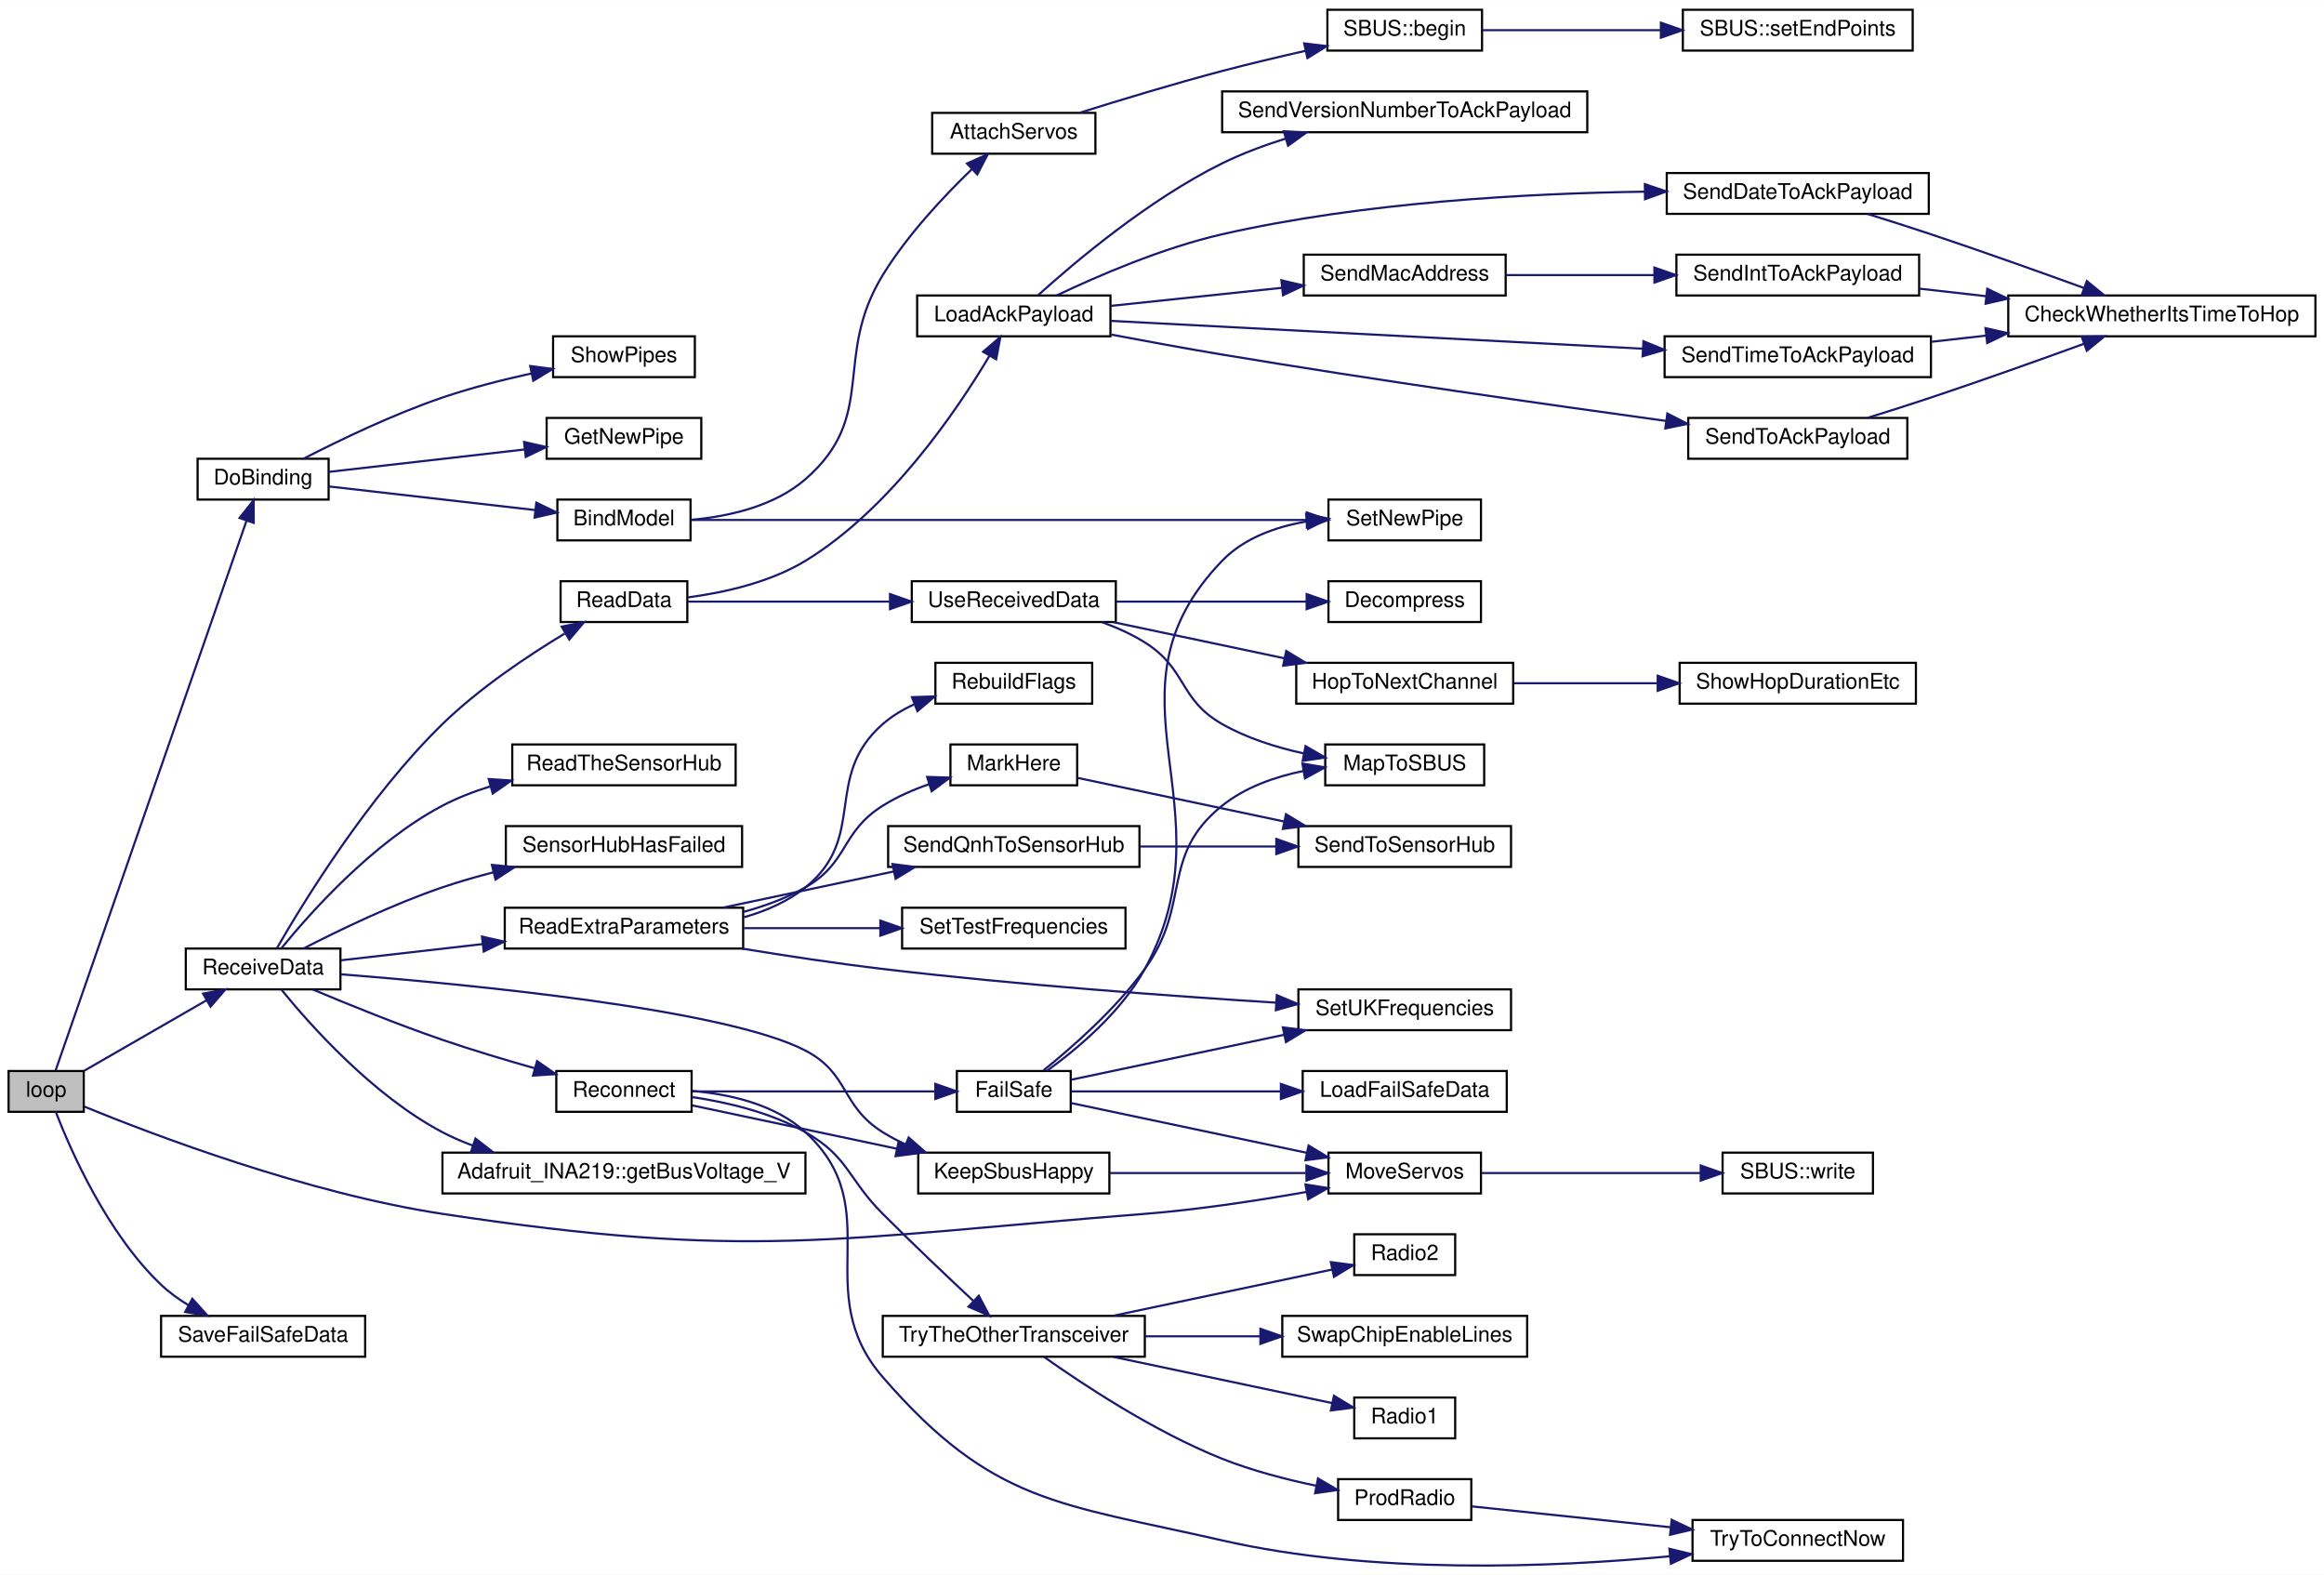
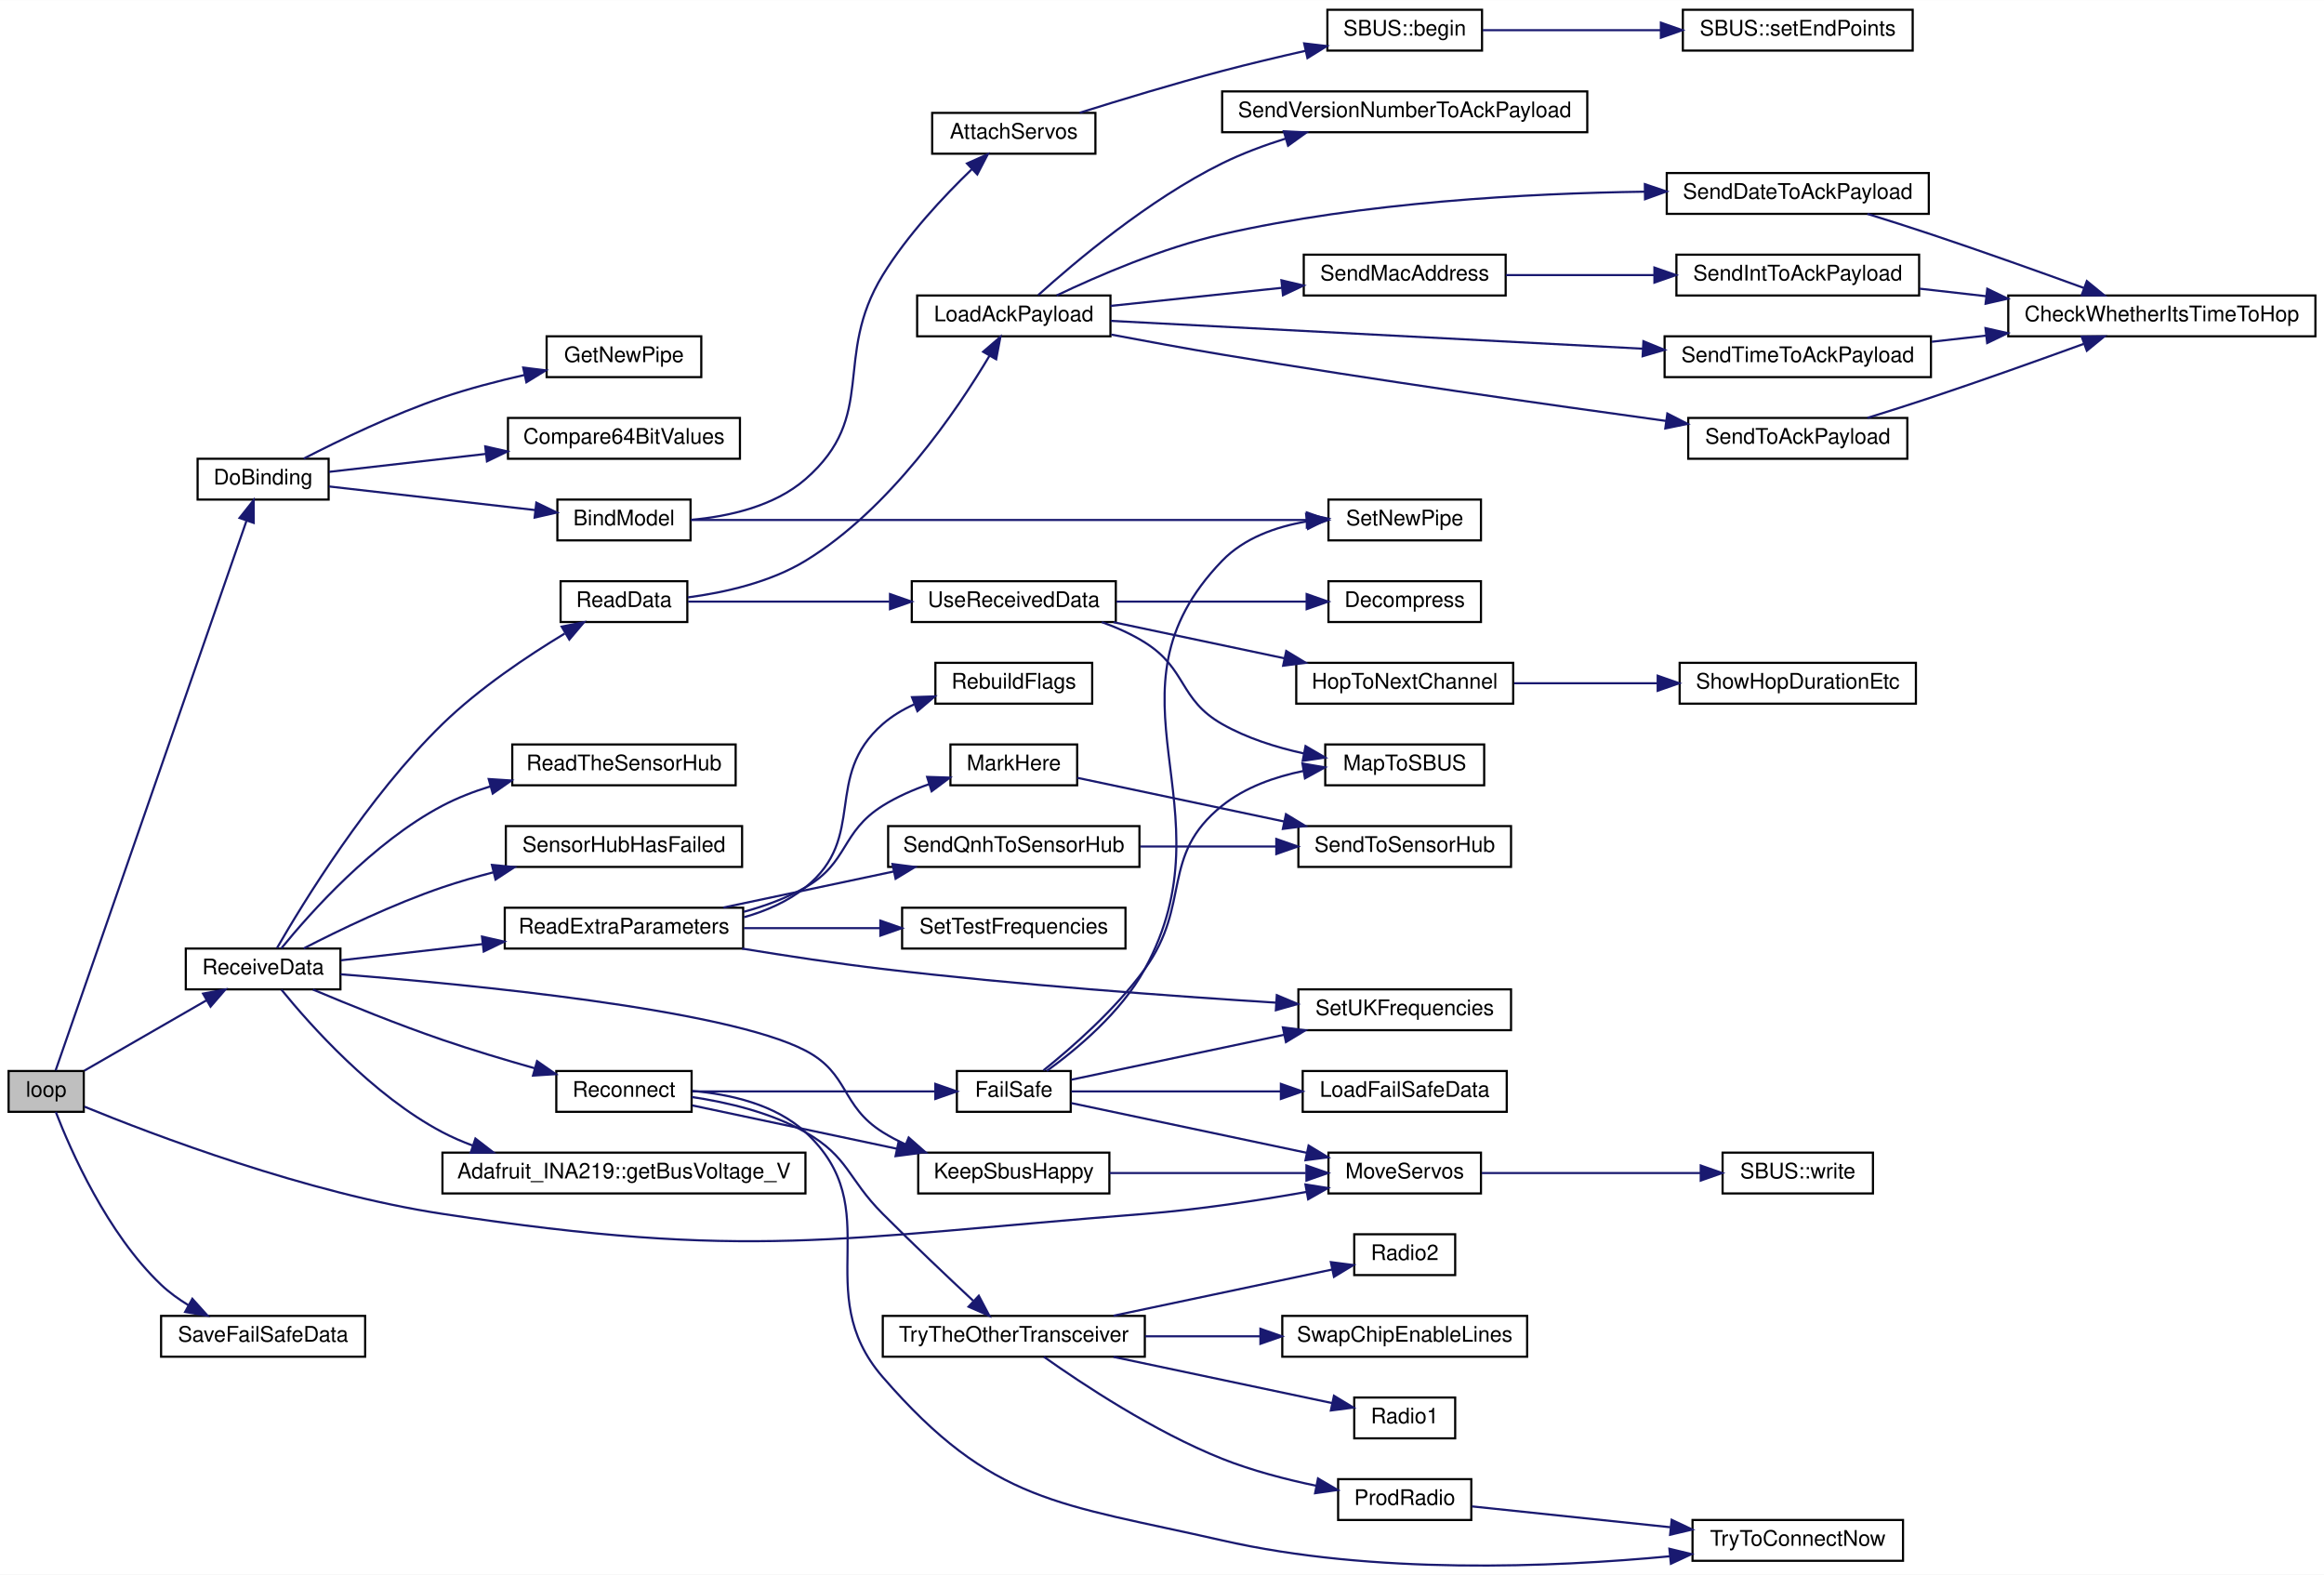
<svg xmlns="http://www.w3.org/2000/svg" xmlns:xlink="http://www.w3.org/1999/xlink" width="1082pt" height="733pt" viewBox="0.00 0.00 1082.00 732.90">
  <g id="graph0" class="graph" transform="scale(1 1) rotate(0) translate(4 728.9)">
    <polygon fill="white" stroke="transparent" points="-4,4 -4,-728.9 1078,-728.9 1078,4 -4,4" />
    <g id="node1" class="node">
      <g id="a_node1">
        <a xlink:title=" ">
          <polygon fill="#bfbfbf" stroke="black" points="0,-211.4 0,-230.4 35,-230.4 35,-211.4 0,-211.4" />
          <text text-anchor="middle" x="17.5" y="-218.4" font-family="Helvetica,sans-Serif" font-size="10.00">loop</text>
        </a>
      </g>
    </g>
    <g id="node2" class="node">
      <g id="a_node2">
        <a xlink:href="_receiver_code_2src_2main_8cpp.html#af4a2e182cd3b86ca9765a08100cfb14a" target="_top" xlink:title=" ">
          <polygon fill="white" stroke="black" points="88,-496.4 88,-515.4 149,-515.4 149,-496.4 88,-496.4" />
          <text text-anchor="middle" x="118.5" y="-503.4" font-family="Helvetica,sans-Serif" font-size="10.00">DoBinding</text>
        </a>
      </g>
    </g>
    <g id="edge1" class="edge">
      <path fill="none" stroke="midnightblue" d="M21.91,-230.71C36.19,-271.82 91.36,-430.66 110.73,-486.42" />
      <polygon fill="midnightblue" stroke="midnightblue" points="107.52,-487.83 114.11,-496.13 114.13,-485.54 107.52,-487.83" />
    </g>
    <g id="node10" class="node">
      <g id="a_node10">
        <a xlink:href="_receiver_code_2src_2main_8cpp.html#a6f2443a0666140cf4d8b7352bb3b793c" target="_top" xlink:title=" ">
          <polygon fill="white" stroke="black" points="614.5,-173.4 614.5,-192.4 685.5,-192.4 685.5,-173.4 614.5,-173.4" />
          <text text-anchor="middle" x="650" y="-180.4" font-family="Helvetica,sans-Serif" font-size="10.00">MoveServos</text>
        </a>
      </g>
    </g>
    <g id="edge9" class="edge">
      <path fill="none" stroke="midnightblue" d="M35.3,-213.8C67.12,-200.77 138.68,-173.51 202,-163.9 345.69,-142.1 384.11,-152.5 529,-163.9 554.07,-165.87 581.82,-170.13 604.32,-174.12" />
      <polygon fill="midnightblue" stroke="midnightblue" points="603.79,-177.58 614.25,-175.92 605.04,-170.69 603.79,-177.58" />
    </g>
    <g id="node12" class="node">
      <g id="a_node12">
        <a xlink:href="_receiver_code_2src_2main_8cpp.html#a06807a4f185694d37f774702ba74db0a" target="_top" xlink:title=" ">
          <polygon fill="white" stroke="black" points="82.5,-268.4 82.5,-287.4 154.5,-287.4 154.5,-268.4 82.5,-268.4" />
          <text text-anchor="middle" x="118.5" y="-275.4" font-family="Helvetica,sans-Serif" font-size="10.00">ReceiveData</text>
        </a>
      </g>
    </g>
    <g id="edge11" class="edge">
      <path fill="none" stroke="midnightblue" d="M35.29,-230.57C50.89,-239.55 74.33,-253.04 92.19,-263.33" />
      <polygon fill="midnightblue" stroke="midnightblue" points="90.54,-266.42 100.95,-268.37 94.03,-260.35 90.54,-266.42" />
    </g>
    <g id="node47" class="node">
      <g id="a_node47">
        <a xlink:href="_receiver_code_2src_2main_8cpp.html#a96891035aa9f064462b6a614c5878f51" target="_top" xlink:title=" ">
          <polygon fill="white" stroke="black" points="71,-97.4 71,-116.4 166,-116.4 166,-97.4 71,-97.4" />
          <text text-anchor="middle" x="118.5" y="-104.4" font-family="Helvetica,sans-Serif" font-size="10.00">SaveFailSafeData</text>
        </a>
      </g>
    </g>
    <g id="edge57" class="edge">
      <path fill="none" stroke="midnightblue" d="M21.98,-211.32C28.88,-193.48 45.82,-154.82 71,-130.9 74.77,-127.32 79.19,-124.14 83.76,-121.36" />
      <polygon fill="midnightblue" stroke="midnightblue" points="85.55,-124.37 92.64,-116.5 82.19,-118.23 85.55,-124.37" />
    </g>
    <g id="node3" class="node">
      <g id="a_node3">
        <a xlink:href="_receiver_code_2src_2main_8cpp.html#aa0c6905579a33aef28d737d43676cbbd" target="_top" xlink:title=" ">
          <polygon fill="white" stroke="black" points="255.5,-477.4 255.5,-496.4 317.5,-496.4 317.5,-477.4 255.5,-477.4" />
          <text text-anchor="middle" x="286.5" y="-484.4" font-family="Helvetica,sans-Serif" font-size="10.00">BindModel</text>
        </a>
      </g>
    </g>
    <g id="edge2" class="edge">
      <path fill="none" stroke="midnightblue" d="M149.18,-502.5C175.96,-499.44 215.58,-494.9 245.21,-491.51" />
      <polygon fill="midnightblue" stroke="midnightblue" points="245.7,-494.98 255.24,-490.36 244.91,-488.02 245.7,-494.98" />
    </g>
    <g id="node8" class="node">
      <g id="a_node8">
-         <a xlink:href="radio_8h.html#ad8b2470258da4e397b34d67ffce9ebaf" target="_top" xlink:title=" ">
-           <polygon fill="white" stroke="black" points="250.5,-515.4 250.5,-534.4 322.5,-534.4 322.5,-515.4 250.5,-515.4" />
-           <text text-anchor="middle" x="286.5" y="-522.4" font-family="Helvetica,sans-Serif" font-size="10.00">GetNewPipe</text>
+         <a xlink:href="_receiver_code_2src_2main_8cpp.html#a0f77b8134b0b8169a7d8c2364345918a" target="_top" xlink:title=" ">
+           <polygon fill="white" stroke="black" points="232.5,-515.4 232.5,-534.4 340.5,-534.4 340.5,-515.4 232.5,-515.4" />
+           <text text-anchor="middle" x="286.5" y="-522.4" font-family="Helvetica,sans-Serif" font-size="10.00">Compare64BitValues</text>
        </a>
      </g>
    </g>
    <g id="edge7" class="edge">
-       <path fill="none" stroke="midnightblue" d="M149.18,-509.3C174.43,-512.19 211.09,-516.38 240.04,-519.7" />
-       <polygon fill="midnightblue" stroke="midnightblue" points="239.99,-523.21 250.32,-520.87 240.78,-516.26 239.99,-523.21" />
+       <path fill="none" stroke="midnightblue" d="M149.18,-509.3C169.42,-511.61 197.01,-514.77 222.07,-517.64" />
+       <polygon fill="midnightblue" stroke="midnightblue" points="221.92,-521.15 232.26,-518.81 222.72,-514.19 221.92,-521.15" />
    </g>
    <g id="node9" class="node">
      <g id="a_node9">
-         <a xlink:href="_receiver_code_2src_2main_8cpp.html#a75cc49e9cc24c5f7159fb18c577c5603" target="_top" xlink:title=" ">
-           <polygon fill="white" stroke="black" points="253.5,-553.4 253.5,-572.4 319.5,-572.4 319.5,-553.4 253.5,-553.4" />
-           <text text-anchor="middle" x="286.5" y="-560.4" font-family="Helvetica,sans-Serif" font-size="10.00">ShowPipes</text>
+         <a xlink:href="radio_8h.html#ad8b2470258da4e397b34d67ffce9ebaf" target="_top" xlink:title=" ">
+           <polygon fill="white" stroke="black" points="250.5,-553.4 250.5,-572.4 322.5,-572.4 322.5,-553.4 250.5,-553.4" />
+           <text text-anchor="middle" x="286.5" y="-560.4" font-family="Helvetica,sans-Serif" font-size="10.00">GetNewPipe</text>
        </a>
      </g>
    </g>
    <g id="edge8" class="edge">
-       <path fill="none" stroke="midnightblue" d="M137.4,-515.47C153.82,-523.92 179.01,-536.08 202,-543.9 215.24,-548.4 230.01,-552.16 243.42,-555.11" />
-       <polygon fill="midnightblue" stroke="midnightblue" points="242.84,-558.57 253.35,-557.21 244.29,-551.72 242.84,-558.57" />
+       <path fill="none" stroke="midnightblue" d="M137.4,-515.47C153.82,-523.92 179.01,-536.08 202,-543.9 214.22,-548.05 227.75,-551.58 240.3,-554.42" />
+       <polygon fill="midnightblue" stroke="midnightblue" points="239.59,-557.84 250.11,-556.55 241.08,-551 239.59,-557.84" />
    </g>
    <g id="node4" class="node">
      <g id="a_node4">
        <a xlink:href="_receiver_code_2src_2main_8cpp.html#a0cbfd712ab3bd8f654bc19400fd704bd" target="_top" xlink:title=" ">
          <polygon fill="white" stroke="black" points="430,-657.4 430,-676.4 506,-676.4 506,-657.4 430,-657.4" />
          <text text-anchor="middle" x="468" y="-664.4" font-family="Helvetica,sans-Serif" font-size="10.00">AttachServos</text>
        </a>
      </g>
    </g>
    <g id="edge3" class="edge">
      <path fill="none" stroke="midnightblue" d="M317.68,-486.96C335.12,-488.51 356.42,-493.21 371,-505.9 405.06,-535.54 383.4,-562.41 407,-600.9 418.4,-619.49 435.4,-637.59 448.4,-650.12" />
      <polygon fill="midnightblue" stroke="midnightblue" points="446.21,-652.86 455.89,-657.16 451,-647.76 446.21,-652.86" />
    </g>
    <g id="node7" class="node">
      <g id="a_node7">
        <a xlink:href="radio_8h.html#a6f54969e66375decc44723b141b78766" target="_top" xlink:title=" ">
          <polygon fill="white" stroke="black" points="614.5,-477.4 614.5,-496.4 685.5,-496.4 685.5,-477.4 614.5,-477.4" />
          <text text-anchor="middle" x="650" y="-484.4" font-family="Helvetica,sans-Serif" font-size="10.00">SetNewPipe</text>
        </a>
      </g>
    </g>
    <g id="edge6" class="edge">
      <path fill="none" stroke="midnightblue" d="M317.7,-486.9C381.39,-486.9 529.75,-486.9 604.41,-486.9" />
      <polygon fill="midnightblue" stroke="midnightblue" points="604.44,-490.4 614.44,-486.9 604.44,-483.4 604.44,-490.4" />
    </g>
    <g id="node5" class="node">
      <g id="a_node5">
        <a xlink:href="class_s_b_u_s.html#a5c2fccbffff0bd17ed522529fd6b2d8f" target="_top" xlink:title=" ">
          <polygon fill="white" stroke="black" points="614,-705.4 614,-724.4 686,-724.4 686,-705.4 614,-705.4" />
          <text text-anchor="middle" x="650" y="-712.4" font-family="Helvetica,sans-Serif" font-size="10.00">SBUS::begin</text>
        </a>
      </g>
    </g>
    <g id="edge4" class="edge">
      <path fill="none" stroke="midnightblue" d="M498.68,-676.46C517.57,-682.4 542.61,-689.99 565,-695.9 577.55,-699.21 591.24,-702.46 603.87,-705.31" />
      <polygon fill="midnightblue" stroke="midnightblue" points="603.19,-708.75 613.72,-707.5 604.72,-701.91 603.19,-708.75" />
    </g>
    <g id="node6" class="node">
      <g id="a_node6">
        <a xlink:href="class_s_b_u_s.html#a58a6caab31090f4019d4f2439ab20fc2" target="_top" xlink:title=" ">
          <polygon fill="white" stroke="black" points="779.5,-705.4 779.5,-724.4 886.5,-724.4 886.5,-705.4 779.5,-705.4" />
          <text text-anchor="middle" x="833" y="-712.4" font-family="Helvetica,sans-Serif" font-size="10.00">SBUS::setEndPoints</text>
        </a>
      </g>
    </g>
    <g id="edge5" class="edge">
      <path fill="none" stroke="midnightblue" d="M686.33,-714.9C709.88,-714.9 741.48,-714.9 769.24,-714.9" />
      <polygon fill="midnightblue" stroke="midnightblue" points="769.27,-718.4 779.27,-714.9 769.27,-711.4 769.27,-718.4" />
    </g>
    <g id="node11" class="node">
      <g id="a_node11">
        <a xlink:href="class_s_b_u_s.html#aeb87d0ab21224d4cc84848c93a788848" target="_top" xlink:title=" ">
          <polygon fill="white" stroke="black" points="798,-173.4 798,-192.4 868,-192.4 868,-173.4 798,-173.4" />
          <text text-anchor="middle" x="833" y="-180.4" font-family="Helvetica,sans-Serif" font-size="10.00">SBUS::write</text>
        </a>
      </g>
    </g>
    <g id="edge10" class="edge">
      <path fill="none" stroke="midnightblue" d="M685.9,-182.9C714.88,-182.9 756.28,-182.9 787.61,-182.9" />
      <polygon fill="midnightblue" stroke="midnightblue" points="787.82,-186.4 797.82,-182.9 787.82,-179.4 787.82,-186.4" />
    </g>
    <g id="node13" class="node">
      <g id="a_node13">
        <a xlink:href="class_adafruit___i_n_a219.html#ab27c5ff8681cbe04c80bc3efc840dca4" target="_top" xlink:title="Gets the shunt voltage in volts.">
          <polygon fill="white" stroke="black" points="202,-173.4 202,-192.4 371,-192.4 371,-173.4 202,-173.4" />
          <text text-anchor="middle" x="286.5" y="-180.4" font-family="Helvetica,sans-Serif" font-size="10.00">Adafruit_INA219::getBusVoltage_V</text>
        </a>
      </g>
    </g>
    <g id="edge12" class="edge">
      <path fill="none" stroke="midnightblue" d="M127.01,-268.27C140.29,-251.94 169.6,-218.94 202,-201.9 206.49,-199.54 211.27,-197.47 216.17,-195.66" />
      <polygon fill="midnightblue" stroke="midnightblue" points="217.35,-198.96 225.73,-192.48 215.14,-192.31 217.35,-198.96" />
    </g>
    <g id="node14" class="node">
      <g id="a_node14">
        <a xlink:href="radio_8h.html#a6f74cdb7b32a3aa9e9342661bd44ad1a" target="_top" xlink:title=" ">
          <polygon fill="white" stroke="black" points="423.5,-173.4 423.5,-192.4 512.5,-192.4 512.5,-173.4 423.5,-173.4" />
          <text text-anchor="middle" x="468" y="-180.4" font-family="Helvetica,sans-Serif" font-size="10.00">KeepSbusHappy</text>
        </a>
      </g>
    </g>
    <g id="edge13" class="edge">
      <path fill="none" stroke="midnightblue" d="M154.56,-275.42C214.55,-270.72 334.01,-259.21 371,-239.9 391.62,-229.13 387.28,-214.25 407,-201.9 410.34,-199.81 413.93,-197.93 417.64,-196.24" />
      <polygon fill="midnightblue" stroke="midnightblue" points="419.06,-199.44 427.01,-192.44 416.43,-192.96 419.06,-199.44" />
    </g>
    <g id="node15" class="node">
      <g id="a_node15">
        <a xlink:href="_receiver_code_2src_2main_8cpp.html#a07ca94db0e305e9c01ec51e417576308" target="_top" xlink:title=" ">
          <polygon fill="white" stroke="black" points="257,-439.4 257,-458.4 316,-458.4 316,-439.4 257,-439.4" />
          <text text-anchor="middle" x="286.5" y="-446.4" font-family="Helvetica,sans-Serif" font-size="10.00">ReadData</text>
        </a>
      </g>
    </g>
    <g id="edge15" class="edge">
      <path fill="none" stroke="midnightblue" d="M124.95,-287.61C136.94,-308.42 167.33,-358.17 202,-391.9 219.09,-408.53 241.55,-423.56 258.88,-434.01" />
      <polygon fill="midnightblue" stroke="midnightblue" points="257.51,-437.26 267.91,-439.32 261.06,-431.23 257.51,-437.26" />
    </g>
    <g id="node29" class="node">
      <g id="a_node29">
        <a xlink:href="_receiver_code_2src_2main_8cpp.html#a6c490ef42e364f8bb1430c436e86c9c0" target="_top" xlink:title=" ">
          <polygon fill="white" stroke="black" points="231,-287.4 231,-306.4 342,-306.4 342,-287.4 231,-287.4" />
          <text text-anchor="middle" x="286.5" y="-294.4" font-family="Helvetica,sans-Serif" font-size="10.00">ReadExtraParameters</text>
        </a>
      </g>
    </g>
    <g id="edge32" class="edge">
      <path fill="none" stroke="midnightblue" d="M154.7,-281.93C173.85,-284.12 198.15,-286.9 220.59,-289.47" />
      <polygon fill="midnightblue" stroke="midnightblue" points="220.41,-292.97 230.74,-290.63 221.21,-286.02 220.41,-292.97" />
    </g>
    <g id="node36" class="node">
      <g id="a_node36">
        <a xlink:href="_receiver_code_2src_2main_8cpp.html#a5d2350b2507883d3644251013370bc5b" target="_top" xlink:title=" ">
          <polygon fill="white" stroke="black" points="234.5,-363.4 234.5,-382.4 338.5,-382.4 338.5,-363.4 234.5,-363.4" />
          <text text-anchor="middle" x="286.5" y="-370.4" font-family="Helvetica,sans-Serif" font-size="10.00">ReadTheSensorHub</text>
        </a>
      </g>
    </g>
    <g id="edge40" class="edge">
      <path fill="none" stroke="midnightblue" d="M127.01,-287.53C140.29,-303.86 169.6,-336.86 202,-353.9 208.94,-357.55 216.56,-360.5 224.29,-362.89" />
      <polygon fill="midnightblue" stroke="midnightblue" points="223.53,-366.31 234.1,-365.62 225.41,-359.56 223.53,-366.31" />
    </g>
    <g id="node37" class="node">
      <g id="a_node37">
        <a xlink:href="radio_8h.html#a692b8b0727e0db358f99c7bf4e8235c0" target="_top" xlink:title=" ">
          <polygon fill="white" stroke="black" points="255,-211.4 255,-230.4 318,-230.4 318,-211.4 255,-211.4" />
          <text text-anchor="middle" x="286.5" y="-218.4" font-family="Helvetica,sans-Serif" font-size="10.00">Reconnect</text>
        </a>
      </g>
    </g>
    <g id="edge41" class="edge">
      <path fill="none" stroke="midnightblue" d="M141.68,-268.32C158.16,-261.38 181.28,-252 202,-244.9 215.89,-240.14 231.3,-235.53 245.05,-231.64" />
      <polygon fill="midnightblue" stroke="midnightblue" points="246.04,-235 254.73,-228.95 244.16,-228.26 246.04,-235" />
    </g>
    <g id="node46" class="node">
      <g id="a_node46">
        <a xlink:href="_receiver_code_2src_2main_8cpp.html#ad8b70060a07f5323c3e1011dd6b1dd6f" target="_top" xlink:title=" ">
          <polygon fill="white" stroke="black" points="231.5,-325.4 231.5,-344.4 341.5,-344.4 341.5,-325.4 231.5,-325.4" />
          <text text-anchor="middle" x="286.5" y="-332.4" font-family="Helvetica,sans-Serif" font-size="10.00">SensorHubHasFailed</text>
        </a>
      </g>
    </g>
    <g id="edge56" class="edge">
      <path fill="none" stroke="midnightblue" d="M137.4,-287.47C153.82,-295.92 179.01,-308.08 202,-315.9 209.61,-318.49 217.72,-320.83 225.79,-322.91" />
      <polygon fill="midnightblue" stroke="midnightblue" points="225.03,-326.33 235.57,-325.32 226.7,-319.53 225.03,-326.33" />
    </g>
    <g id="edge14" class="edge">
      <path fill="none" stroke="midnightblue" d="M512.57,-182.9C540.25,-182.9 576,-182.9 603.95,-182.9" />
      <polygon fill="midnightblue" stroke="midnightblue" points="604.25,-186.4 614.25,-182.9 604.25,-179.4 604.25,-186.4" />
    </g>
    <g id="node16" class="node">
      <g id="a_node16">
        <a xlink:href="radio_8h.html#a664f409561bfcf119e0379dd991217e5" target="_top" xlink:title=" ">
          <polygon fill="white" stroke="black" points="423,-572.4 423,-591.4 513,-591.4 513,-572.4 423,-572.4" />
          <text text-anchor="middle" x="468" y="-579.4" font-family="Helvetica,sans-Serif" font-size="10.00">LoadAckPayload</text>
        </a>
      </g>
    </g>
    <g id="edge16" class="edge">
      <path fill="none" stroke="midnightblue" d="M316.28,-450.87C333.22,-453.1 354.5,-457.84 371,-467.9 410.38,-491.9 441.46,-537.74 456.71,-563.38" />
      <polygon fill="midnightblue" stroke="midnightblue" points="453.73,-565.21 461.76,-572.12 459.79,-561.71 453.73,-565.21" />
    </g>
    <g id="node24" class="node">
      <g id="a_node24">
        <a xlink:href="_receiver_code_2src_2main_8cpp.html#abb1997c589abc6432f612eaedf985e38" target="_top" xlink:title=" ">
          <polygon fill="white" stroke="black" points="420.5,-439.4 420.5,-458.4 515.5,-458.4 515.5,-439.4 420.5,-439.4" />
          <text text-anchor="middle" x="468" y="-446.4" font-family="Helvetica,sans-Serif" font-size="10.00">UseReceivedData</text>
        </a>
      </g>
    </g>
    <g id="edge27" class="edge">
      <path fill="none" stroke="midnightblue" d="M316.34,-448.9C341.54,-448.9 378.86,-448.9 410.06,-448.9" />
      <polygon fill="midnightblue" stroke="midnightblue" points="410.37,-452.4 420.37,-448.9 410.37,-445.4 410.37,-452.4" />
    </g>
    <g id="node17" class="node">
      <g id="a_node17">
        <a xlink:href="radio_8h.html#affa2dcc4341b8daecac77e6e0a354b2d" target="_top" xlink:title=" ">
          <polygon fill="white" stroke="black" points="772,-629.4 772,-648.4 894,-648.4 894,-629.4 772,-629.4" />
          <text text-anchor="middle" x="833" y="-636.4" font-family="Helvetica,sans-Serif" font-size="10.00">SendDateToAckPayload</text>
        </a>
      </g>
    </g>
    <g id="edge17" class="edge">
      <path fill="none" stroke="midnightblue" d="M487.93,-591.41C506.91,-600.44 537.21,-613.57 565,-619.9 630.55,-634.83 707.29,-638.96 761.63,-639.72" />
      <polygon fill="midnightblue" stroke="midnightblue" points="761.81,-643.22 771.85,-639.83 761.89,-636.22 761.81,-643.22" />
    </g>
    <g id="node19" class="node">
      <g id="a_node19">
        <a xlink:href="radio_8h.html#ab6bb1ded4e272b24f150c28295f4d291" target="_top" xlink:title=" ">
          <polygon fill="white" stroke="black" points="603,-591.4 603,-610.4 697,-610.4 697,-591.4 603,-591.4" />
          <text text-anchor="middle" x="650" y="-598.4" font-family="Helvetica,sans-Serif" font-size="10.00">SendMacAddress</text>
        </a>
      </g>
    </g>
    <g id="edge19" class="edge">
      <path fill="none" stroke="midnightblue" d="M513.03,-586.55C537.11,-589.09 567.18,-592.26 592.91,-594.98" />
      <polygon fill="midnightblue" stroke="midnightblue" points="592.6,-598.47 602.91,-596.04 593.33,-591.51 592.6,-598.47" />
    </g>
    <g id="node21" class="node">
      <g id="a_node21">
        <a xlink:href="radio_8h.html#a8162c1748e39496c4adf88c55d1c49b8" target="_top" xlink:title=" ">
          <polygon fill="white" stroke="black" points="771,-553.4 771,-572.4 895,-572.4 895,-553.4 771,-553.4" />
          <text text-anchor="middle" x="833" y="-560.4" font-family="Helvetica,sans-Serif" font-size="10.00">SendTimeToAckPayload</text>
        </a>
      </g>
    </g>
    <g id="edge22" class="edge">
      <path fill="none" stroke="midnightblue" d="M513.15,-579.59C574.77,-576.36 687.28,-570.48 760.83,-566.63" />
      <polygon fill="midnightblue" stroke="midnightblue" points="761.14,-570.11 770.94,-566.1 760.77,-563.12 761.14,-570.11" />
    </g>
    <g id="node22" class="node">
      <g id="a_node22">
        <a xlink:href="radio_8h.html#a632401c7e72610ff0a0678358b6877ad" target="_top" xlink:title=" ">
          <polygon fill="white" stroke="black" points="782,-515.4 782,-534.4 884,-534.4 884,-515.4 782,-515.4" />
          <text text-anchor="middle" x="833" y="-522.4" font-family="Helvetica,sans-Serif" font-size="10.00">SendToAckPayload</text>
        </a>
      </g>
    </g>
    <g id="edge24" class="edge">
      <path fill="none" stroke="midnightblue" d="M513.38,-573.19C529.6,-570.11 548.11,-566.72 565,-563.9 635.76,-552.1 717.4,-540.47 771.59,-533.02" />
      <polygon fill="midnightblue" stroke="midnightblue" points="772.28,-536.46 781.71,-531.63 771.33,-529.52 772.28,-536.46" />
    </g>
    <g id="node23" class="node">
      <g id="a_node23">
        <a xlink:href="radio_8h.html#af56956a6b17dbdfc9fceedeb5a13cb71" target="_top" xlink:title=" ">
          <polygon fill="white" stroke="black" points="565,-667.4 565,-686.4 735,-686.4 735,-667.4 565,-667.4" />
          <text text-anchor="middle" x="650" y="-674.4" font-family="Helvetica,sans-Serif" font-size="10.00">SendVersionNumberToAckPayload</text>
        </a>
      </g>
    </g>
    <g id="edge26" class="edge">
      <path fill="none" stroke="midnightblue" d="M479.39,-591.59C496.16,-606.74 530.78,-636.05 565,-652.9 574.28,-657.47 584.58,-661.31 594.69,-664.48" />
      <polygon fill="midnightblue" stroke="midnightblue" points="593.71,-667.84 604.29,-667.32 595.7,-661.13 593.71,-667.84" />
    </g>
    <g id="node18" class="node">
      <g id="a_node18">
        <a xlink:href="radio_8h.html#ad21c5c00ff554736e4e21cee13773cd5" target="_top" xlink:title=" ">
          <polygon fill="white" stroke="black" points="931,-572.4 931,-591.4 1074,-591.4 1074,-572.4 931,-572.4" />
          <text text-anchor="middle" x="1002.5" y="-579.4" font-family="Helvetica,sans-Serif" font-size="10.00">CheckWhetherItsTimeToHop</text>
        </a>
      </g>
    </g>
    <g id="edge18" class="edge">
      <path fill="none" stroke="midnightblue" d="M865.42,-629.38C874.95,-626.42 885.43,-623.1 895,-619.9 918.84,-611.94 945.48,-602.43 966.15,-594.92" />
      <polygon fill="midnightblue" stroke="midnightblue" points="967.58,-598.12 975.78,-591.41 965.18,-591.55 967.58,-598.12" />
    </g>
    <g id="node20" class="node">
      <g id="a_node20">
        <a xlink:href="radio_8h.html#a5b9bcce29081b0c53837ecb90e0a6b33" target="_top" xlink:title=" ">
          <polygon fill="white" stroke="black" points="776.5,-591.4 776.5,-610.4 889.5,-610.4 889.5,-591.4 776.5,-591.4" />
          <text text-anchor="middle" x="833" y="-598.4" font-family="Helvetica,sans-Serif" font-size="10.00">SendIntToAckPayload</text>
        </a>
      </g>
    </g>
    <g id="edge20" class="edge">
      <path fill="none" stroke="midnightblue" d="M697.14,-600.9C718.13,-600.9 743.34,-600.9 766.26,-600.9" />
      <polygon fill="midnightblue" stroke="midnightblue" points="766.26,-604.4 776.26,-600.9 766.26,-597.4 766.26,-604.4" />
    </g>
    <g id="edge21" class="edge">
      <path fill="none" stroke="midnightblue" d="M889.78,-594.57C899.73,-593.45 910.28,-592.25 920.76,-591.06" />
      <polygon fill="midnightblue" stroke="midnightblue" points="921.23,-594.53 930.77,-589.92 920.44,-587.57 921.23,-594.53" />
    </g>
    <g id="edge23" class="edge">
      <path fill="none" stroke="midnightblue" d="M895.42,-569.87C903.67,-570.8 912.24,-571.78 920.77,-572.74" />
      <polygon fill="midnightblue" stroke="midnightblue" points="920.4,-576.22 930.73,-573.87 921.19,-569.27 920.4,-576.22" />
    </g>
    <g id="edge25" class="edge">
      <path fill="none" stroke="midnightblue" d="M865.42,-534.42C874.95,-537.38 885.43,-540.7 895,-543.9 918.84,-551.86 945.48,-561.37 966.15,-568.88" />
      <polygon fill="midnightblue" stroke="midnightblue" points="965.18,-572.25 975.78,-572.39 967.58,-565.68 965.18,-572.25" />
    </g>
    <g id="node25" class="node">
      <g id="a_node25">
        <a xlink:href="radio_8h.html#a6feccc8c0583de3235616d42076f1371" target="_top" xlink:title=" ">
          <polygon fill="white" stroke="black" points="614.5,-439.4 614.5,-458.4 685.5,-458.4 685.5,-439.4 614.5,-439.4" />
          <text text-anchor="middle" x="650" y="-446.4" font-family="Helvetica,sans-Serif" font-size="10.00">Decompress</text>
        </a>
      </g>
    </g>
    <g id="edge28" class="edge">
      <path fill="none" stroke="midnightblue" d="M515.82,-448.9C543.04,-448.9 577.17,-448.9 604.06,-448.9" />
      <polygon fill="midnightblue" stroke="midnightblue" points="604.35,-452.4 614.35,-448.9 604.35,-445.4 604.35,-452.4" />
    </g>
    <g id="node26" class="node">
      <g id="a_node26">
        <a xlink:href="radio_8h.html#a62ec0168b1eea5f5c14f663d9217574d" target="_top" xlink:title=" ">
          <polygon fill="white" stroke="black" points="599.5,-401.4 599.5,-420.4 700.5,-420.4 700.5,-401.4 599.5,-401.4" />
          <text text-anchor="middle" x="650" y="-408.4" font-family="Helvetica,sans-Serif" font-size="10.00">HopToNextChannel</text>
        </a>
      </g>
    </g>
    <g id="edge29" class="edge">
      <path fill="none" stroke="midnightblue" d="M514.42,-439.31C538.6,-434.21 568.53,-427.89 594.01,-422.51" />
      <polygon fill="midnightblue" stroke="midnightblue" points="594.84,-425.91 603.91,-420.42 593.4,-419.06 594.84,-425.91" />
    </g>
    <g id="node28" class="node">
      <g id="a_node28">
        <a xlink:href="_receiver_code_2src_2main_8cpp.html#a6a495c5560f12cc3fd3df9454927d681" target="_top" xlink:title=" ">
          <polygon fill="white" stroke="black" points="613,-363.4 613,-382.4 687,-382.4 687,-363.4 613,-363.4" />
          <text text-anchor="middle" x="650" y="-370.4" font-family="Helvetica,sans-Serif" font-size="10.00">MapToSBUS</text>
        </a>
      </g>
    </g>
    <g id="edge31" class="edge">
      <path fill="none" stroke="midnightblue" d="M508.99,-439.36C515.94,-436.85 522.89,-433.73 529,-429.9 548.72,-417.55 544.78,-403.41 565,-391.9 576.48,-385.36 590.05,-381.08 602.89,-378.26" />
      <polygon fill="midnightblue" stroke="midnightblue" points="603.83,-381.65 612.98,-376.31 602.5,-374.78 603.83,-381.65" />
    </g>
    <g id="node27" class="node">
      <g id="a_node27">
        <a xlink:href="radio_8h.html#a2863e7455e30e6fddc0fcf56f62d6564" target="_top" xlink:title=" ">
          <polygon fill="white" stroke="black" points="778,-401.4 778,-420.4 888,-420.4 888,-401.4 778,-401.4" />
          <text text-anchor="middle" x="833" y="-408.4" font-family="Helvetica,sans-Serif" font-size="10.00">ShowHopDurationEtc</text>
        </a>
      </g>
    </g>
    <g id="edge30" class="edge">
      <path fill="none" stroke="midnightblue" d="M700.94,-410.9C721.53,-410.9 745.66,-410.9 767.57,-410.9" />
      <polygon fill="midnightblue" stroke="midnightblue" points="767.78,-414.4 777.78,-410.9 767.78,-407.4 767.78,-414.4" />
    </g>
    <g id="node30" class="node">
      <g id="a_node30">
        <a xlink:href="_receiver_code_2src_2main_8cpp.html#a5ae8a2aa29e834880ccf370c7547961b" target="_top" xlink:title=" ">
          <polygon fill="white" stroke="black" points="438.5,-363.4 438.5,-382.4 497.5,-382.4 497.5,-363.4 438.5,-363.4" />
          <text text-anchor="middle" x="468" y="-370.4" font-family="Helvetica,sans-Serif" font-size="10.00">MarkHere</text>
        </a>
      </g>
    </g>
    <g id="edge33" class="edge">
      <path fill="none" stroke="midnightblue" d="M342.25,-304.49C352.21,-307.21 362.22,-310.89 371,-315.9 391.21,-327.42 387.28,-341.55 407,-353.9 413.57,-358.01 421.1,-361.31 428.56,-363.92" />
      <polygon fill="midnightblue" stroke="midnightblue" points="427.65,-367.3 438.24,-366.97 429.75,-360.62 427.65,-367.3" />
    </g>
    <g id="node32" class="node">
      <g id="a_node32">
        <a xlink:href="_receiver_code_2src_2main_8cpp.html#ad86a39e4cba19592c760833870f6f69c" target="_top" xlink:title=" ">
          <polygon fill="white" stroke="black" points="431.5,-401.4 431.5,-420.4 504.5,-420.4 504.5,-401.4 431.5,-401.4" />
          <text text-anchor="middle" x="468" y="-408.4" font-family="Helvetica,sans-Serif" font-size="10.00">RebuildFlags</text>
        </a>
      </g>
    </g>
    <g id="edge35" class="edge">
      <path fill="none" stroke="midnightblue" d="M342.39,-301.98C352.68,-304.89 362.77,-309.3 371,-315.9 400.15,-339.29 378.84,-367.32 407,-391.9 411.27,-395.63 416.27,-398.62 421.54,-401.03" />
      <polygon fill="midnightblue" stroke="midnightblue" points="420.6,-404.42 431.19,-404.77 423.13,-397.9 420.6,-404.42" />
    </g>
    <g id="node33" class="node">
      <g id="a_node33">
        <a xlink:href="_receiver_code_2src_2main_8cpp.html#af2b1ba43295661243b7bb78004d470d8" target="_top" xlink:title=" ">
          <polygon fill="white" stroke="black" points="409.5,-325.4 409.5,-344.4 526.5,-344.4 526.5,-325.4 409.5,-325.4" />
          <text text-anchor="middle" x="468" y="-332.4" font-family="Helvetica,sans-Serif" font-size="10.00">SendQnhToSensorHub</text>
        </a>
      </g>
    </g>
    <g id="edge36" class="edge">
      <path fill="none" stroke="midnightblue" d="M332.8,-306.49C356.91,-311.59 386.75,-317.91 412.17,-323.29" />
      <polygon fill="midnightblue" stroke="midnightblue" points="411.52,-326.73 422.03,-325.38 412.97,-319.89 411.52,-326.73" />
    </g>
    <g id="node34" class="node">
      <g id="a_node34">
        <a xlink:href="_receiver_code_2src_2main_8cpp.html#a31a35307bbac88ceda244272f25d399a" target="_top" xlink:title=" ">
          <polygon fill="white" stroke="black" points="416,-287.4 416,-306.4 520,-306.4 520,-287.4 416,-287.4" />
          <text text-anchor="middle" x="468" y="-294.4" font-family="Helvetica,sans-Serif" font-size="10.00">SetTestFrequencies</text>
        </a>
      </g>
    </g>
    <g id="edge38" class="edge">
      <path fill="none" stroke="midnightblue" d="M342.33,-296.9C362.35,-296.9 385.12,-296.9 405.67,-296.9" />
      <polygon fill="midnightblue" stroke="midnightblue" points="405.87,-300.4 415.87,-296.9 405.87,-293.4 405.87,-300.4" />
    </g>
    <g id="node35" class="node">
      <g id="a_node35">
        <a xlink:href="_receiver_code_2src_2main_8cpp.html#a2eabdb233653fa02f0b899e26b5e8ce7" target="_top" xlink:title=" ">
          <polygon fill="white" stroke="black" points="600.5,-249.4 600.5,-268.4 699.5,-268.4 699.5,-249.4 600.5,-249.4" />
          <text text-anchor="middle" x="650" y="-256.4" font-family="Helvetica,sans-Serif" font-size="10.00">SetUKFrequencies</text>
        </a>
      </g>
    </g>
    <g id="edge39" class="edge">
      <path fill="none" stroke="midnightblue" d="M341.51,-287.38C361.97,-284.02 385.51,-280.45 407,-277.9 469.32,-270.51 541.02,-265.29 590.1,-262.21" />
      <polygon fill="midnightblue" stroke="midnightblue" points="590.45,-265.7 600.22,-261.59 590.02,-258.71 590.45,-265.7" />
    </g>
    <g id="node31" class="node">
      <g id="a_node31">
        <a xlink:href="_receiver_code_2src_2main_8cpp.html#a3f80da71956ba53fcff126bfe2296e65" target="_top" xlink:title=" ">
          <polygon fill="white" stroke="black" points="600.5,-325.4 600.5,-344.4 699.5,-344.4 699.5,-325.4 600.5,-325.4" />
          <text text-anchor="middle" x="650" y="-332.4" font-family="Helvetica,sans-Serif" font-size="10.00">SendToSensorHub</text>
        </a>
      </g>
    </g>
    <g id="edge34" class="edge">
      <path fill="none" stroke="midnightblue" d="M497.52,-366.88C523.28,-361.44 561.92,-353.28 593.72,-346.57" />
      <polygon fill="midnightblue" stroke="midnightblue" points="594.72,-349.94 603.78,-344.45 593.27,-343.09 594.72,-349.94" />
    </g>
    <g id="edge37" class="edge">
      <path fill="none" stroke="midnightblue" d="M526.94,-334.9C547.17,-334.9 569.87,-334.9 590.16,-334.9" />
      <polygon fill="midnightblue" stroke="midnightblue" points="590.22,-338.4 600.22,-334.9 590.22,-331.4 590.22,-338.4" />
    </g>
    <g id="edge48" class="edge">
      <path fill="none" stroke="midnightblue" d="M318.36,-214.37C344.5,-208.83 382.57,-200.77 413.64,-194.2" />
      <polygon fill="midnightblue" stroke="midnightblue" points="414.4,-197.61 423.46,-192.12 412.95,-190.77 414.4,-197.61" />
    </g>
    <g id="node38" class="node">
      <g id="a_node38">
        <a xlink:href="_receiver_code_2src_2main_8cpp.html#a42318598726782ebb2e1857f167c8cda" target="_top" xlink:title=" ">
          <polygon fill="white" stroke="black" points="441.5,-211.4 441.5,-230.4 494.5,-230.4 494.5,-211.4 441.5,-211.4" />
          <text text-anchor="middle" x="468" y="-218.4" font-family="Helvetica,sans-Serif" font-size="10.00">FailSafe</text>
        </a>
      </g>
    </g>
    <g id="edge42" class="edge">
      <path fill="none" stroke="midnightblue" d="M318.36,-220.9C349.74,-220.9 398.33,-220.9 431.35,-220.9" />
      <polygon fill="midnightblue" stroke="midnightblue" points="431.47,-224.4 441.47,-220.9 431.47,-217.4 431.47,-224.4" />
    </g>
    <g id="node40" class="node">
      <g id="a_node40">
        <a xlink:href="radio_8h.html#adfacfc7d075937cec51b7bcd08d323ca" target="_top" xlink:title=" ">
          <polygon fill="white" stroke="black" points="407,-97.4 407,-116.4 529,-116.4 529,-97.4 407,-97.4" />
          <text text-anchor="middle" x="468" y="-104.4" font-family="Helvetica,sans-Serif" font-size="10.00">TryTheOtherTransceiver</text>
        </a>
      </g>
    </g>
    <g id="edge49" class="edge">
      <path fill="none" stroke="midnightblue" d="M318.03,-218.3C334.57,-215.85 354.85,-211.1 371,-201.9 391.21,-190.38 390.56,-180.36 407,-163.9 420.86,-150.02 437,-134.74 449.04,-123.49" />
      <polygon fill="midnightblue" stroke="midnightblue" points="451.71,-125.79 456.65,-116.42 446.94,-120.67 451.71,-125.79" />
    </g>
    <g id="node42" class="node">
      <g id="a_node42">
        <a xlink:href="radio_8h.html#a1208ef26dd460e6f5f56582f4fbfcf94" target="_top" xlink:title=" ">
          <polygon fill="white" stroke="black" points="784,-2.4 784,-21.4 882,-21.4 882,-2.4 784,-2.4" />
          <text text-anchor="middle" x="833" y="-9.4" font-family="Helvetica,sans-Serif" font-size="10.00">TryToConnectNow</text>
        </a>
      </g>
    </g>
    <g id="edge55" class="edge">
      <path fill="none" stroke="midnightblue" d="M318.35,-221.11C335.8,-219.62 356.89,-214.89 371,-201.9 410.08,-165.9 372.2,-128.05 407,-87.9 458.04,-29.02 489.03,-29.22 565,-11.9 635.27,4.12 718.67,0.68 773.33,-4.49" />
      <polygon fill="midnightblue" stroke="midnightblue" points="773.23,-8 783.53,-5.51 773.93,-1.03 773.23,-8" />
    </g>
    <g id="edge46" class="edge">
      <path fill="none" stroke="midnightblue" d="M483.34,-230.42C497.31,-240.5 518,-257.72 529,-277.9 570.14,-353.36 505.31,-406.07 565,-467.9 575.19,-478.46 589.92,-483.72 604.21,-486.18" />
      <polygon fill="midnightblue" stroke="midnightblue" points="604.09,-489.7 614.46,-487.52 605,-482.76 604.09,-489.7" />
    </g>
    <g id="edge45" class="edge">
      <path fill="none" stroke="midnightblue" d="M494.79,-215.46C523.37,-209.42 569.97,-199.59 604.47,-192.3" />
      <polygon fill="midnightblue" stroke="midnightblue" points="605.25,-195.71 614.31,-190.22 603.8,-188.87 605.25,-195.71" />
    </g>
    <g id="edge44" class="edge">
      <path fill="none" stroke="midnightblue" d="M481.81,-230.69C494.95,-241.23 515.35,-259.05 529,-277.9 550.92,-308.17 535.83,-330.53 565,-353.9 575.69,-362.47 589.5,-367.34 602.81,-370.06" />
      <polygon fill="midnightblue" stroke="midnightblue" points="602.39,-373.53 612.84,-371.74 603.56,-366.63 602.39,-373.53" />
    </g>
    <g id="edge47" class="edge">
      <path fill="none" stroke="midnightblue" d="M494.79,-226.35C520.51,-231.78 560.84,-240.29 593.81,-247.25" />
      <polygon fill="midnightblue" stroke="midnightblue" points="593.27,-250.71 603.77,-249.35 594.71,-243.86 593.27,-250.71" />
    </g>
    <g id="node39" class="node">
      <g id="a_node39">
        <a xlink:href="_receiver_code_2src_2main_8cpp.html#a7b232e8049c83655363495df07fc96d9" target="_top" xlink:title=" ">
          <polygon fill="white" stroke="black" points="602.5,-211.4 602.5,-230.4 697.5,-230.4 697.5,-211.4 602.5,-211.4" />
          <text text-anchor="middle" x="650" y="-218.4" font-family="Helvetica,sans-Serif" font-size="10.00">LoadFailSafeData</text>
        </a>
      </g>
    </g>
    <g id="edge43" class="edge">
      <path fill="none" stroke="midnightblue" d="M494.79,-220.9C520.05,-220.9 559.4,-220.9 592.02,-220.9" />
      <polygon fill="midnightblue" stroke="midnightblue" points="592.35,-224.4 602.35,-220.9 592.35,-217.4 592.35,-224.4" />
    </g>
    <g id="node41" class="node">
      <g id="a_node41">
        <a xlink:href="radio_8h.html#a62f1498f67d7e438905ae486bc27044f" target="_top" xlink:title=" ">
          <polygon fill="white" stroke="black" points="619,-21.4 619,-40.4 681,-40.4 681,-21.4 619,-21.4" />
          <text text-anchor="middle" x="650" y="-28.4" font-family="Helvetica,sans-Serif" font-size="10.00">ProdRadio</text>
        </a>
      </g>
    </g>
    <g id="edge50" class="edge">
      <path fill="none" stroke="midnightblue" d="M481.98,-97.38C499.82,-84.73 533.31,-62.53 565,-49.9 578.86,-44.38 594.68,-40.28 608.82,-37.32" />
      <polygon fill="midnightblue" stroke="midnightblue" points="609.63,-40.73 618.77,-35.37 608.28,-33.86 609.63,-40.73" />
    </g>
    <g id="node43" class="node">
      <g id="a_node43">
        <a xlink:href="radio_8h.html#a6e2d4126d864c50e7c23c988c2bfdd1a" target="_top" xlink:title=" ">
          <polygon fill="white" stroke="black" points="626.5,-59.4 626.5,-78.4 673.5,-78.4 673.5,-59.4 626.5,-59.4" />
          <text text-anchor="middle" x="650" y="-66.4" font-family="Helvetica,sans-Serif" font-size="10.00">Radio1</text>
        </a>
      </g>
    </g>
    <g id="edge52" class="edge">
      <path fill="none" stroke="midnightblue" d="M514.42,-97.31C546.14,-90.61 587.75,-81.83 616.26,-75.81" />
      <polygon fill="midnightblue" stroke="midnightblue" points="617.06,-79.22 626.12,-73.73 615.62,-72.37 617.06,-79.22" />
    </g>
    <g id="node44" class="node">
      <g id="a_node44">
        <a xlink:href="radio_8h.html#a8b76f3c338025926421c7b308405bbfd" target="_top" xlink:title=" ">
          <polygon fill="white" stroke="black" points="626.5,-135.4 626.5,-154.4 673.5,-154.4 673.5,-135.4 626.5,-135.4" />
          <text text-anchor="middle" x="650" y="-142.4" font-family="Helvetica,sans-Serif" font-size="10.00">Radio2</text>
        </a>
      </g>
    </g>
    <g id="edge53" class="edge">
      <path fill="none" stroke="midnightblue" d="M514.42,-116.49C546.14,-123.19 587.75,-131.97 616.26,-137.99" />
      <polygon fill="midnightblue" stroke="midnightblue" points="615.62,-141.43 626.12,-140.07 617.06,-134.58 615.62,-141.43" />
    </g>
    <g id="node45" class="node">
      <g id="a_node45">
        <a xlink:href="radio_8h.html#ac980be068a45a1406b0e244304741ac6" target="_top" xlink:title=" ">
          <polygon fill="white" stroke="black" points="593,-97.4 593,-116.4 707,-116.4 707,-97.4 593,-97.4" />
          <text text-anchor="middle" x="650" y="-104.4" font-family="Helvetica,sans-Serif" font-size="10.00">SwapChipEnableLines</text>
        </a>
      </g>
    </g>
    <g id="edge54" class="edge">
      <path fill="none" stroke="midnightblue" d="M529.19,-106.9C546.36,-106.9 565.16,-106.9 582.68,-106.9" />
      <polygon fill="midnightblue" stroke="midnightblue" points="582.82,-110.4 592.82,-106.9 582.82,-103.4 582.82,-110.4" />
    </g>
    <g id="edge51" class="edge">
      <path fill="none" stroke="midnightblue" d="M681.3,-27.72C706.43,-25.08 742.91,-21.25 773.68,-18.02" />
      <polygon fill="midnightblue" stroke="midnightblue" points="774.29,-21.48 783.87,-16.95 773.56,-14.52 774.29,-21.48" />
    </g>
  </g>
</svg>
